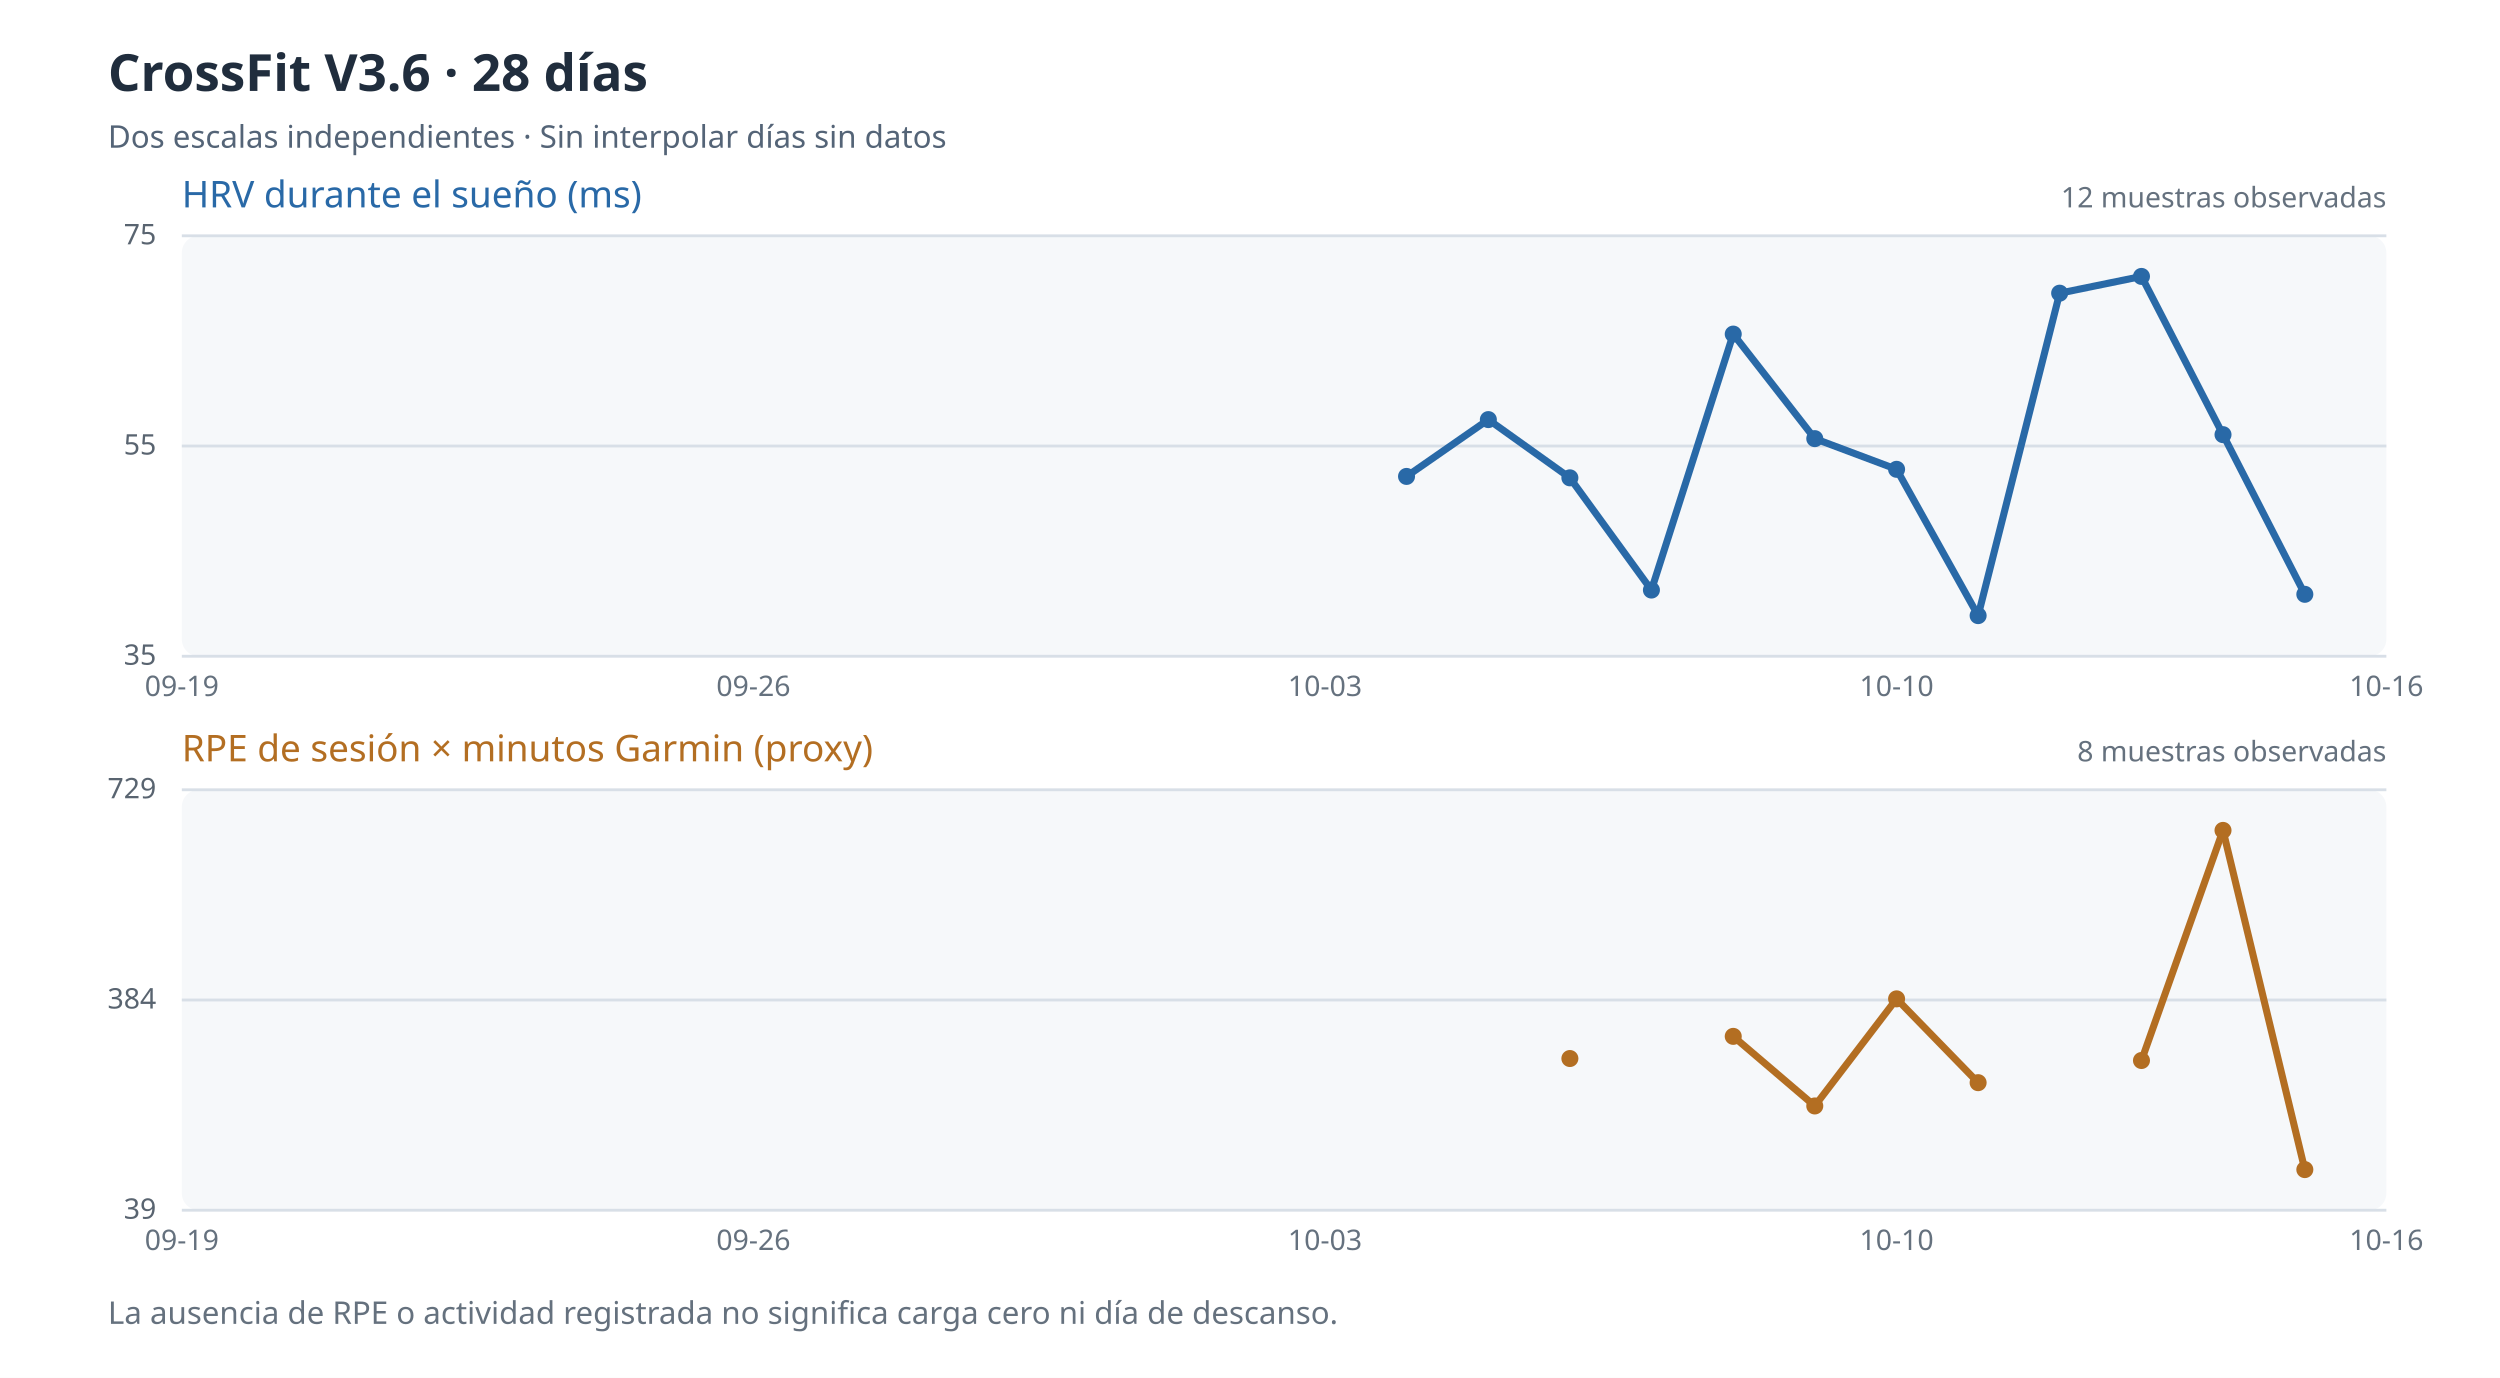
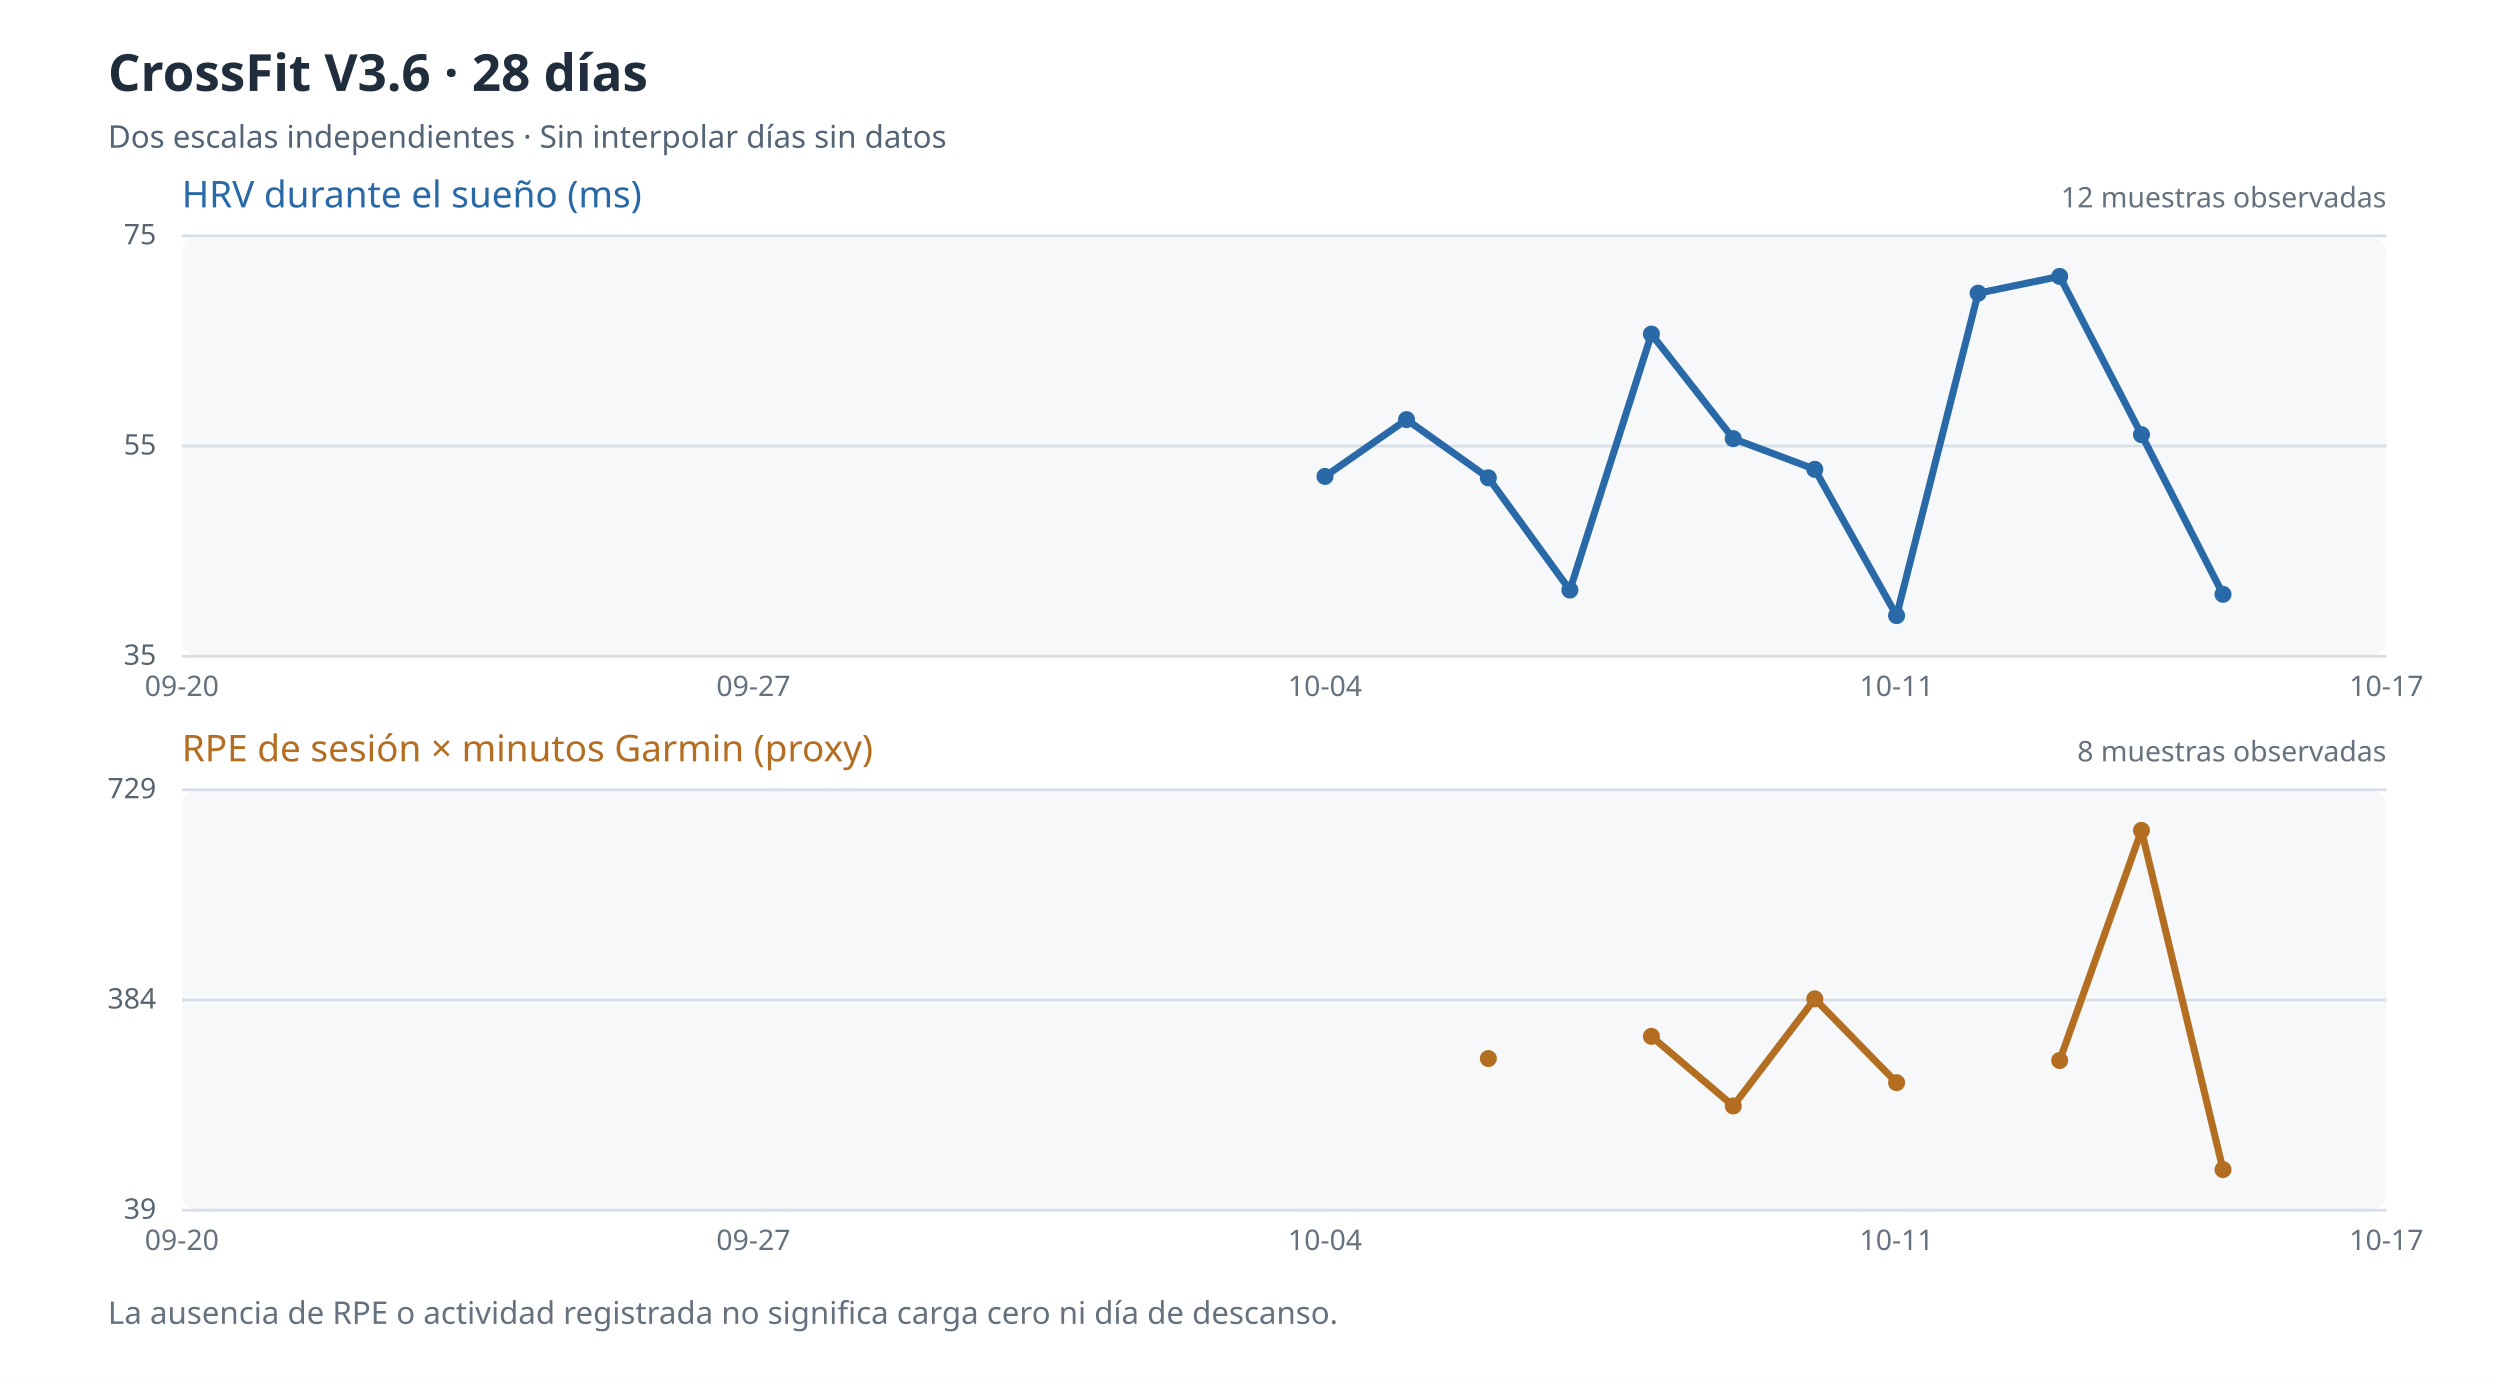
<svg xmlns="http://www.w3.org/2000/svg" viewBox="0 0 880 485" role="img" aria-label="Evolución de HRV y carga percibida de 28 días; los valores ausentes no se representan">
  <rect width="880" height="485" fill="#ffffff" />
  <text x="38" y="32" fill="#202d3d" font-size="18" font-family="sans-serif" font-weight="bold">CrossFit V3.6 · 28 días</text>
  <text x="38" y="52" fill="#546477" font-size="11" font-family="sans-serif">Dos escalas independientes · Sin interpolar días sin datos</text>
  <rect x="64" y="83" width="776" height="148" rx="6" fill="#f6f8fa" />
  <text x="64" y="73" fill="#2969a7" font-size="13" font-family="sans-serif">HRV durante el sueño (ms)</text>
  <path d="M64 231.0 H840" stroke="#d8dfe7" stroke-width="1" />
  <text x="55" y="234.0" fill="#596470" text-anchor="end" font-size="10" font-family="sans-serif">35</text>
  <path d="M64 157.0 H840" stroke="#d8dfe7" stroke-width="1" />
  <text x="55" y="160.0" fill="#596470" text-anchor="end" font-size="10" font-family="sans-serif">55</text>
  <path d="M64 83.0 H840" stroke="#d8dfe7" stroke-width="1" />
  <text x="55" y="86.0" fill="#596470" text-anchor="end" font-size="10" font-family="sans-serif">75</text>
-   <path d="M495.1 167.7 L523.9 147.7" stroke="#2969a7" stroke-width="2.5" fill="none" />
-   <path d="M523.9 147.7 L552.6 168.2" stroke="#2969a7" stroke-width="2.5" fill="none" />
-   <path d="M552.6 168.2 L581.3 207.7" stroke="#2969a7" stroke-width="2.5" fill="none" />
-   <path d="M581.3 207.7 L610.1 117.6" stroke="#2969a7" stroke-width="2.5" fill="none" />
-   <path d="M610.1 117.6 L638.8 154.4" stroke="#2969a7" stroke-width="2.5" fill="none" />
-   <path d="M638.8 154.4 L667.6 165.2" stroke="#2969a7" stroke-width="2.5" fill="none" />
-   <path d="M667.6 165.2 L696.3 216.7" stroke="#2969a7" stroke-width="2.5" fill="none" />
-   <path d="M696.3 216.7 L725.0 103.2" stroke="#2969a7" stroke-width="2.5" fill="none" />
-   <path d="M725.0 103.2 L753.8 97.3" stroke="#2969a7" stroke-width="2.5" fill="none" />
-   <path d="M753.8 97.3 L782.5 153.0" stroke="#2969a7" stroke-width="2.5" fill="none" />
-   <path d="M782.5 153.0 L811.3 209.2" stroke="#2969a7" stroke-width="2.5" fill="none" />
-   <circle cx="495.1" cy="167.7" r="3" fill="#2969a7" />
-   <circle cx="523.9" cy="147.7" r="3" fill="#2969a7" />
-   <circle cx="552.6" cy="168.2" r="3" fill="#2969a7" />
-   <circle cx="581.3" cy="207.7" r="3" fill="#2969a7" />
-   <circle cx="610.1" cy="117.6" r="3" fill="#2969a7" />
-   <circle cx="638.8" cy="154.4" r="3" fill="#2969a7" />
-   <circle cx="667.6" cy="165.2" r="3" fill="#2969a7" />
-   <circle cx="696.3" cy="216.7" r="3" fill="#2969a7" />
-   <circle cx="725.0" cy="103.2" r="3" fill="#2969a7" />
-   <circle cx="753.8" cy="97.3" r="3" fill="#2969a7" />
-   <circle cx="782.5" cy="153.0" r="3" fill="#2969a7" />
-   <circle cx="811.3" cy="209.2" r="3" fill="#2969a7" />
+   <path d="M466.4 167.7 L495.1 147.7" stroke="#2969a7" stroke-width="2.5" fill="none" />
+   <path d="M495.1 147.7 L523.9 168.2" stroke="#2969a7" stroke-width="2.5" fill="none" />
+   <path d="M523.9 168.2 L552.6 207.7" stroke="#2969a7" stroke-width="2.5" fill="none" />
+   <path d="M552.6 207.7 L581.3 117.6" stroke="#2969a7" stroke-width="2.5" fill="none" />
+   <path d="M581.3 117.6 L610.1 154.4" stroke="#2969a7" stroke-width="2.5" fill="none" />
+   <path d="M610.1 154.4 L638.8 165.2" stroke="#2969a7" stroke-width="2.5" fill="none" />
+   <path d="M638.8 165.2 L667.6 216.7" stroke="#2969a7" stroke-width="2.5" fill="none" />
+   <path d="M667.6 216.7 L696.3 103.2" stroke="#2969a7" stroke-width="2.5" fill="none" />
+   <path d="M696.3 103.2 L725.0 97.3" stroke="#2969a7" stroke-width="2.5" fill="none" />
+   <path d="M725.0 97.3 L753.8 153.0" stroke="#2969a7" stroke-width="2.5" fill="none" />
+   <path d="M753.8 153.0 L782.5 209.2" stroke="#2969a7" stroke-width="2.5" fill="none" />
+   <circle cx="466.4" cy="167.7" r="3" fill="#2969a7" />
+   <circle cx="495.1" cy="147.7" r="3" fill="#2969a7" />
+   <circle cx="523.9" cy="168.2" r="3" fill="#2969a7" />
+   <circle cx="552.6" cy="207.7" r="3" fill="#2969a7" />
+   <circle cx="581.3" cy="117.6" r="3" fill="#2969a7" />
+   <circle cx="610.1" cy="154.4" r="3" fill="#2969a7" />
+   <circle cx="638.8" cy="165.2" r="3" fill="#2969a7" />
+   <circle cx="667.6" cy="216.7" r="3" fill="#2969a7" />
+   <circle cx="696.3" cy="103.2" r="3" fill="#2969a7" />
+   <circle cx="725.0" cy="97.3" r="3" fill="#2969a7" />
+   <circle cx="753.8" cy="153.0" r="3" fill="#2969a7" />
+   <circle cx="782.5" cy="209.2" r="3" fill="#2969a7" />
  <text x="840" y="73" text-anchor="end" fill="#65717e" font-size="10" font-family="sans-serif">12 muestras observadas</text>
-   <text x="64.0" y="245" text-anchor="middle" fill="#65717e" font-size="10" font-family="sans-serif">09-19</text>
-   <text x="265.2" y="245" text-anchor="middle" fill="#65717e" font-size="10" font-family="sans-serif">09-26</text>
-   <text x="466.4" y="245" text-anchor="middle" fill="#65717e" font-size="10" font-family="sans-serif">10-03</text>
-   <text x="667.6" y="245" text-anchor="middle" fill="#65717e" font-size="10" font-family="sans-serif">10-10</text>
-   <text x="840.0" y="245" text-anchor="middle" fill="#65717e" font-size="10" font-family="sans-serif">10-16</text>
+   <text x="64.0" y="245" text-anchor="middle" fill="#65717e" font-size="10" font-family="sans-serif">09-20</text>
+   <text x="265.2" y="245" text-anchor="middle" fill="#65717e" font-size="10" font-family="sans-serif">09-27</text>
+   <text x="466.4" y="245" text-anchor="middle" fill="#65717e" font-size="10" font-family="sans-serif">10-04</text>
+   <text x="667.6" y="245" text-anchor="middle" fill="#65717e" font-size="10" font-family="sans-serif">10-11</text>
+   <text x="840.0" y="245" text-anchor="middle" fill="#65717e" font-size="10" font-family="sans-serif">10-17</text>
  <rect x="64" y="278" width="776" height="148" rx="6" fill="#f6f8fa" />
  <text x="64" y="268" fill="#b36e22" font-size="13" font-family="sans-serif">RPE de sesión × minutos Garmin (proxy)</text>
  <path d="M64 426.0 H840" stroke="#d8dfe7" stroke-width="1" />
  <text x="55" y="429.0" fill="#596470" text-anchor="end" font-size="10" font-family="sans-serif">39</text>
  <path d="M64 352.0 H840" stroke="#d8dfe7" stroke-width="1" />
  <text x="55" y="355.0" fill="#596470" text-anchor="end" font-size="10" font-family="sans-serif">384</text>
  <path d="M64 278.0 H840" stroke="#d8dfe7" stroke-width="1" />
  <text x="55" y="281.0" fill="#596470" text-anchor="end" font-size="10" font-family="sans-serif">729</text>
-   <path d="M610.1 364.8 L638.8 389.3" stroke="#b36e22" stroke-width="2.5" fill="none" />
-   <path d="M638.8 389.3 L667.6 351.6" stroke="#b36e22" stroke-width="2.5" fill="none" />
-   <path d="M667.6 351.6 L696.3 381.1" stroke="#b36e22" stroke-width="2.5" fill="none" />
-   <path d="M753.8 373.3 L782.5 292.3" stroke="#b36e22" stroke-width="2.5" fill="none" />
-   <path d="M782.5 292.3 L811.3 411.7" stroke="#b36e22" stroke-width="2.5" fill="none" />
-   <circle cx="552.6" cy="372.6" r="3" fill="#b36e22" />
-   <circle cx="610.1" cy="364.8" r="3" fill="#b36e22" />
-   <circle cx="638.8" cy="389.3" r="3" fill="#b36e22" />
-   <circle cx="667.6" cy="351.6" r="3" fill="#b36e22" />
-   <circle cx="696.3" cy="381.1" r="3" fill="#b36e22" />
-   <circle cx="753.8" cy="373.3" r="3" fill="#b36e22" />
-   <circle cx="782.5" cy="292.3" r="3" fill="#b36e22" />
-   <circle cx="811.3" cy="411.7" r="3" fill="#b36e22" />
+   <path d="M581.3 364.8 L610.1 389.3" stroke="#b36e22" stroke-width="2.5" fill="none" />
+   <path d="M610.1 389.3 L638.8 351.6" stroke="#b36e22" stroke-width="2.5" fill="none" />
+   <path d="M638.8 351.6 L667.6 381.1" stroke="#b36e22" stroke-width="2.5" fill="none" />
+   <path d="M725.0 373.3 L753.8 292.3" stroke="#b36e22" stroke-width="2.5" fill="none" />
+   <path d="M753.8 292.3 L782.5 411.7" stroke="#b36e22" stroke-width="2.5" fill="none" />
+   <circle cx="523.9" cy="372.6" r="3" fill="#b36e22" />
+   <circle cx="581.3" cy="364.8" r="3" fill="#b36e22" />
+   <circle cx="610.1" cy="389.3" r="3" fill="#b36e22" />
+   <circle cx="638.8" cy="351.6" r="3" fill="#b36e22" />
+   <circle cx="667.6" cy="381.1" r="3" fill="#b36e22" />
+   <circle cx="725.0" cy="373.3" r="3" fill="#b36e22" />
+   <circle cx="753.8" cy="292.3" r="3" fill="#b36e22" />
+   <circle cx="782.5" cy="411.7" r="3" fill="#b36e22" />
  <text x="840" y="268" text-anchor="end" fill="#65717e" font-size="10" font-family="sans-serif">8 muestras observadas</text>
-   <text x="64.0" y="440" text-anchor="middle" fill="#65717e" font-size="10" font-family="sans-serif">09-19</text>
-   <text x="265.2" y="440" text-anchor="middle" fill="#65717e" font-size="10" font-family="sans-serif">09-26</text>
-   <text x="466.4" y="440" text-anchor="middle" fill="#65717e" font-size="10" font-family="sans-serif">10-03</text>
-   <text x="667.6" y="440" text-anchor="middle" fill="#65717e" font-size="10" font-family="sans-serif">10-10</text>
-   <text x="840.0" y="440" text-anchor="middle" fill="#65717e" font-size="10" font-family="sans-serif">10-16</text>
+   <text x="64.0" y="440" text-anchor="middle" fill="#65717e" font-size="10" font-family="sans-serif">09-20</text>
+   <text x="265.2" y="440" text-anchor="middle" fill="#65717e" font-size="10" font-family="sans-serif">09-27</text>
+   <text x="466.4" y="440" text-anchor="middle" fill="#65717e" font-size="10" font-family="sans-serif">10-04</text>
+   <text x="667.6" y="440" text-anchor="middle" fill="#65717e" font-size="10" font-family="sans-serif">10-11</text>
+   <text x="840.0" y="440" text-anchor="middle" fill="#65717e" font-size="10" font-family="sans-serif">10-17</text>
  <text x="38" y="466" fill="#65717e" font-size="11" font-family="sans-serif">La ausencia de RPE o actividad registrada no significa carga cero ni día de descanso.</text>
</svg>
